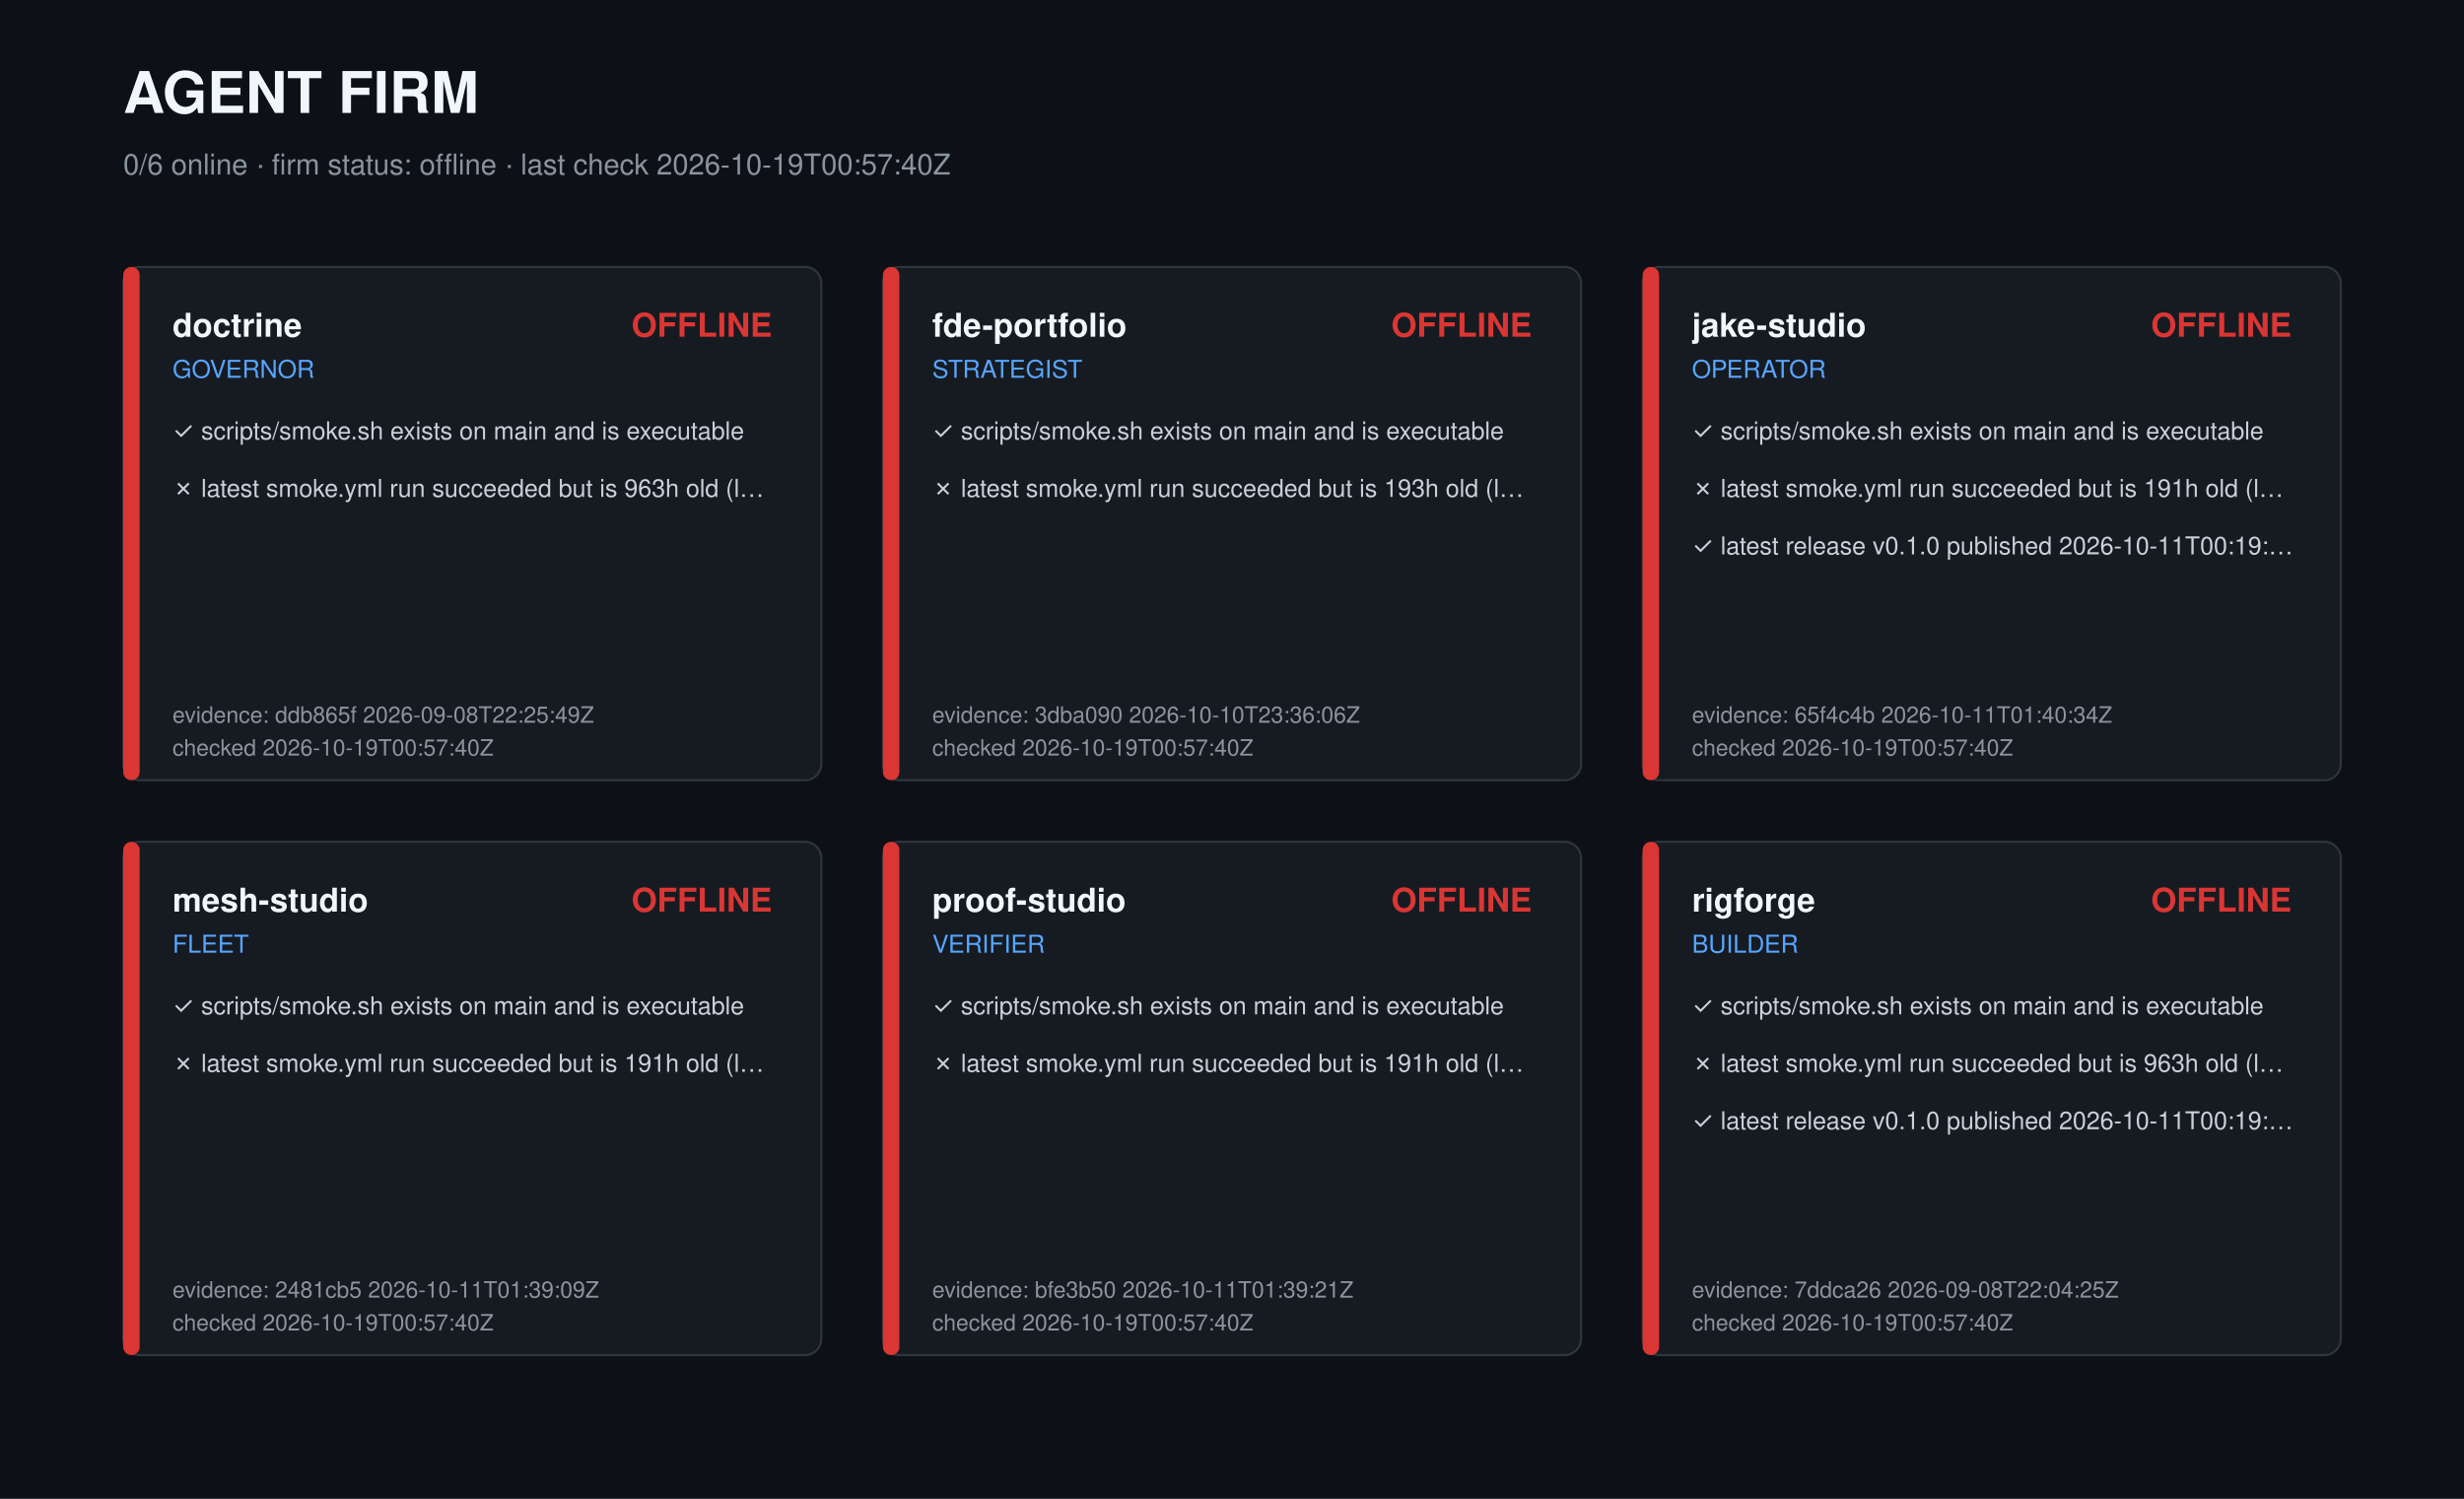
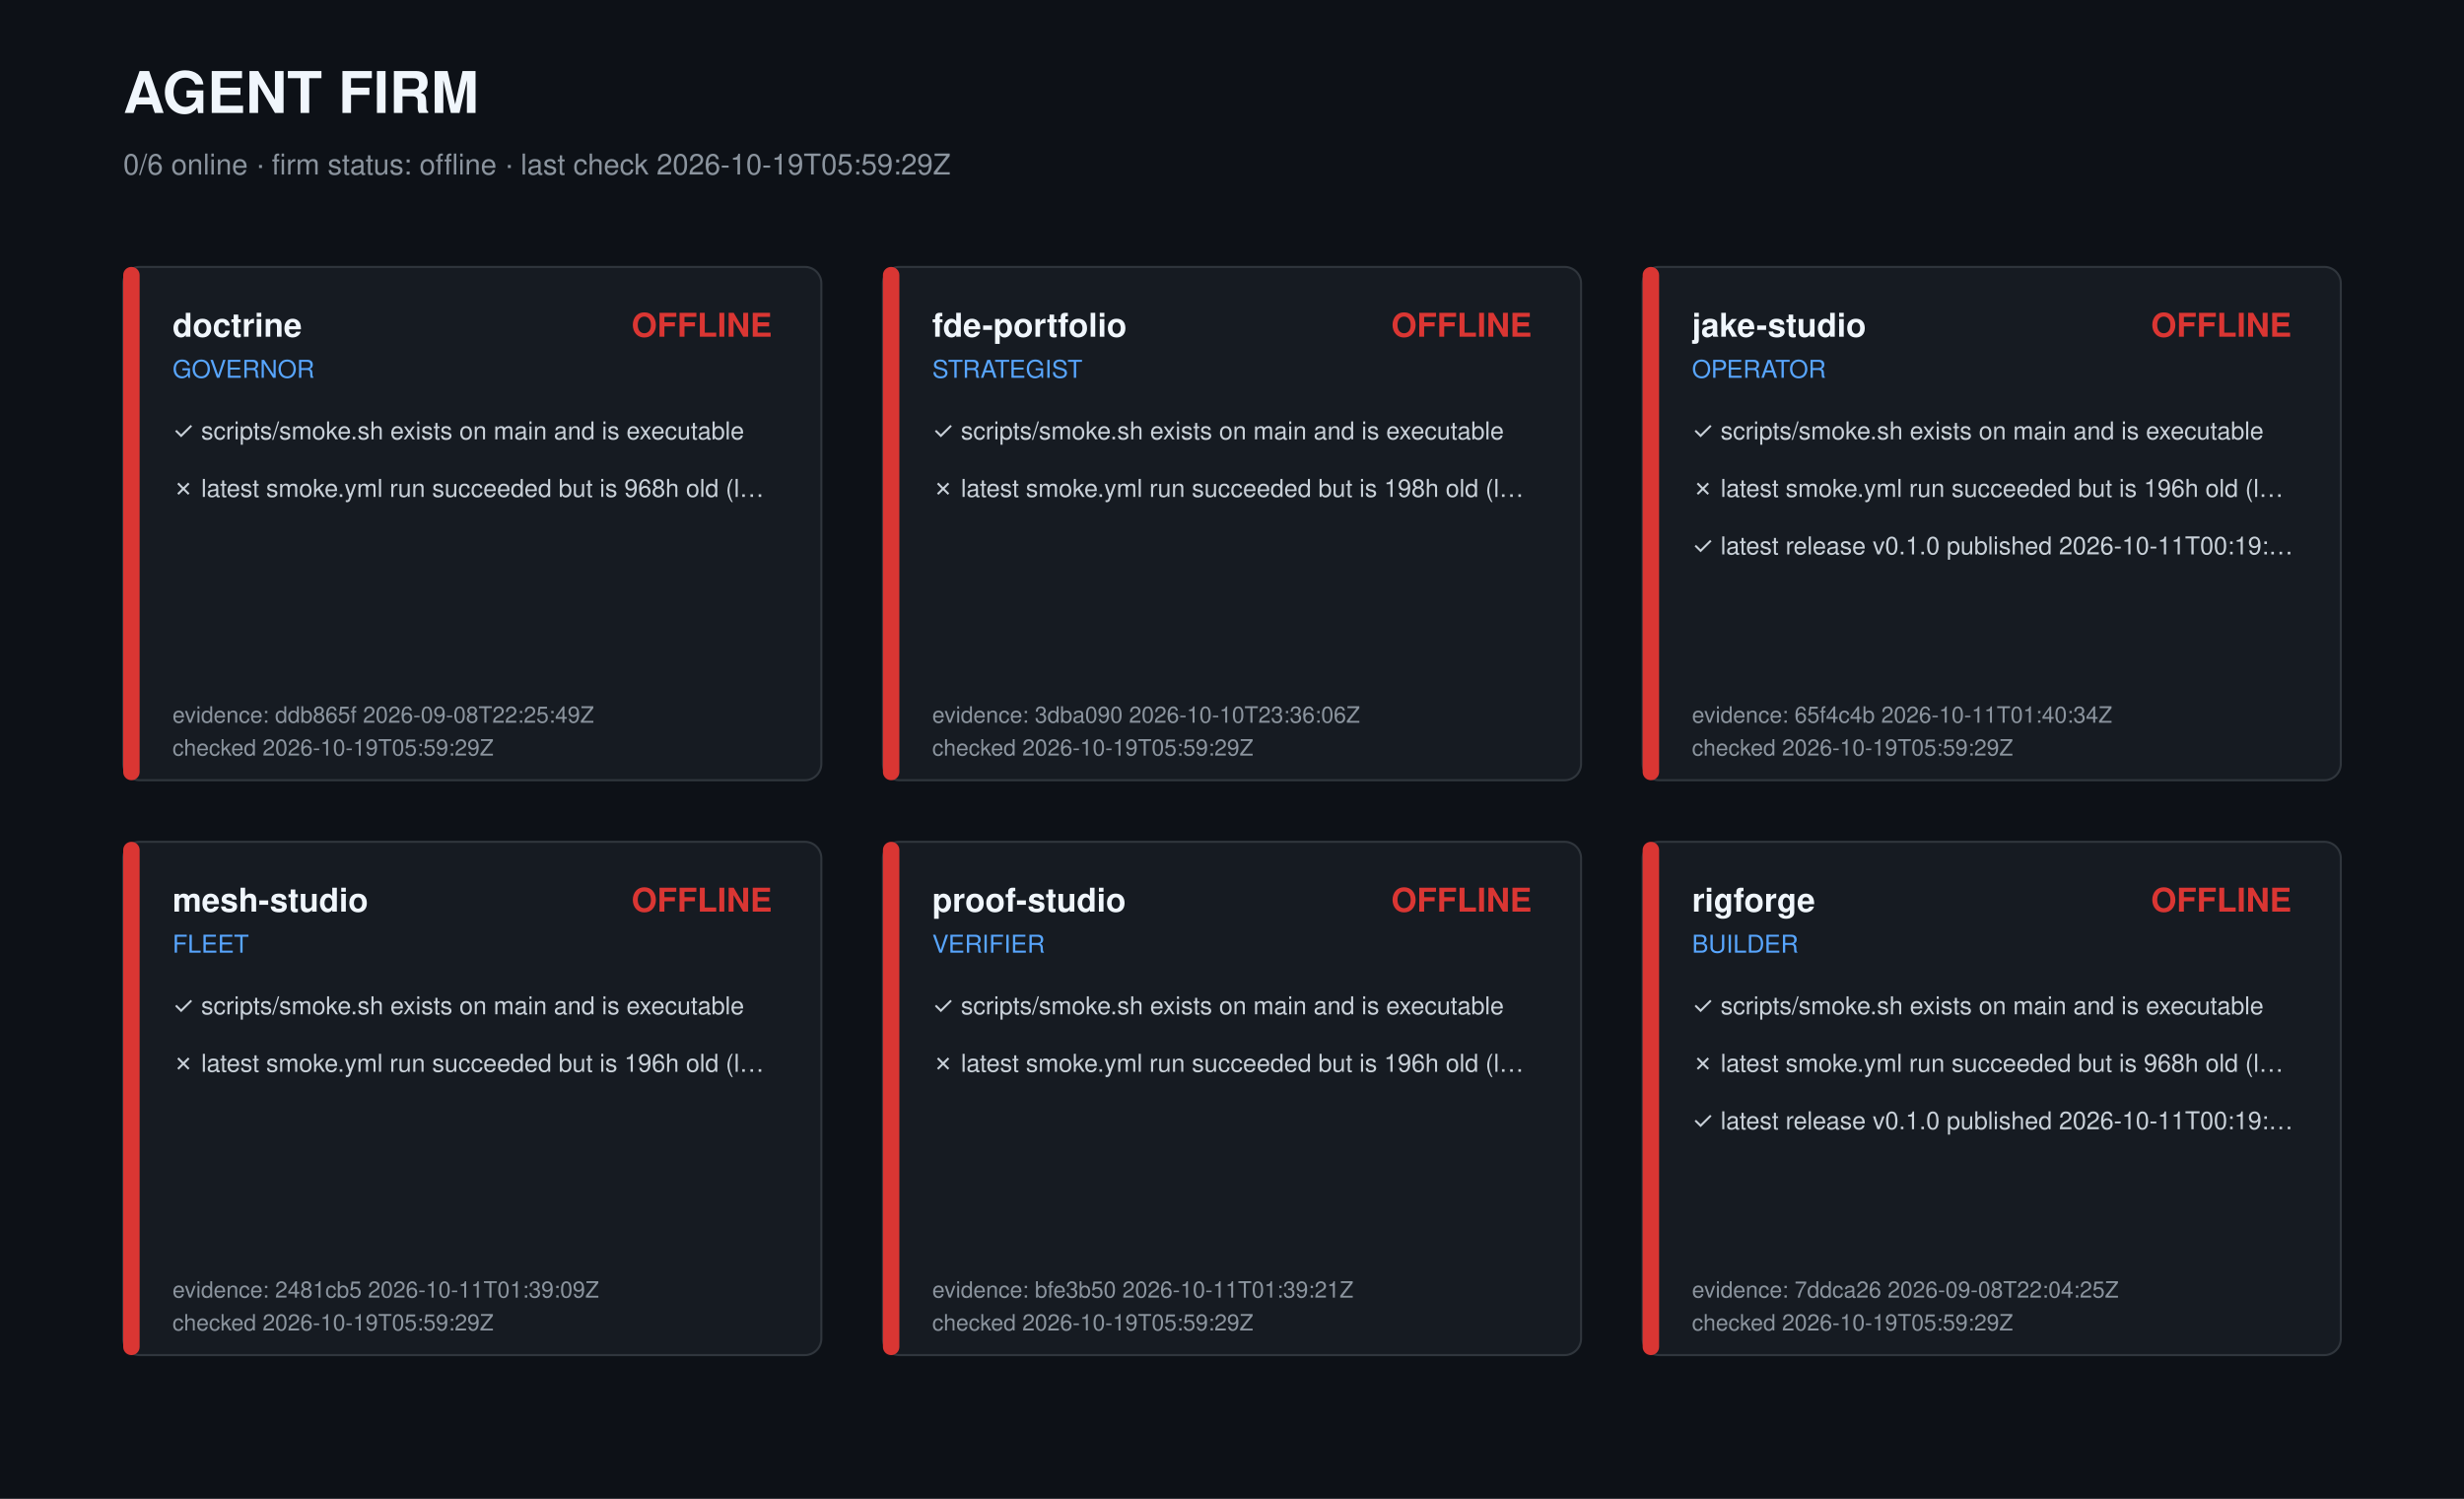
<svg xmlns="http://www.w3.org/2000/svg" width="1200" height="730" viewBox="0 0 1200 730" role="img" aria-label="Agent firm dashboard">
  <style>text{font-family:-apple-system,Segoe UI,Helvetica,Arial,sans-serif;fill:#c9d1d9}.t{font-size:28px;font-weight:700;fill:#f0f6fc}.s{font-size:14px;fill:#8b949e}.r{font-size:16px;font-weight:600;fill:#f0f6fc}.k{font-size:12px;fill:#58a6ff}.c{font-size:12px}.m{font-size:11px;fill:#8b949e}</style>
  <rect width="1200" height="730" fill="#0d1117" />
  <text class="t" x="60" y="55">AGENT FIRM</text>
-   <text class="s" x="60" y="85">0/6 online · firm status: offline · last check 2026-10-19T00:57:40Z</text>
+   <text class="s" x="60" y="85">0/6 online · firm status: offline · last check 2026-10-19T05:59:29Z</text>
  <g transform="translate(60,130)">
    <rect width="340" height="250" rx="8" fill="#161b22" stroke="#30363d" />
    <rect width="8" height="250" rx="4" fill="#da3633" />
    <text class="r" x="24" y="34">doctrine</text>
    <text class="k" x="24" y="54">GOVERNOR</text>
    <text class="r" x="316" y="34" text-anchor="end" fill="#da3633" style="fill:#da3633">OFFLINE</text>
    <text class="c" x="24" y="84">✓ scripts/smoke.sh exists on main and is executable</text>
-     <text class="c" x="24" y="112">✗ latest smoke.yml run succeeded but is 963h old (l…</text>
+     <text class="c" x="24" y="112">✗ latest smoke.yml run succeeded but is 968h old (l…</text>
    <text class="m" x="24" y="222">evidence: ddb865f 2026-09-08T22:25:49Z</text>
-     <text class="m" x="24" y="238">checked 2026-10-19T00:57:40Z</text>
+     <text class="m" x="24" y="238">checked 2026-10-19T05:59:29Z</text>
  </g>
  <g transform="translate(430,130)">
    <rect width="340" height="250" rx="8" fill="#161b22" stroke="#30363d" />
    <rect width="8" height="250" rx="4" fill="#da3633" />
    <text class="r" x="24" y="34">fde-portfolio</text>
    <text class="k" x="24" y="54">STRATEGIST</text>
    <text class="r" x="316" y="34" text-anchor="end" fill="#da3633" style="fill:#da3633">OFFLINE</text>
    <text class="c" x="24" y="84">✓ scripts/smoke.sh exists on main and is executable</text>
-     <text class="c" x="24" y="112">✗ latest smoke.yml run succeeded but is 193h old (l…</text>
+     <text class="c" x="24" y="112">✗ latest smoke.yml run succeeded but is 198h old (l…</text>
    <text class="m" x="24" y="222">evidence: 3dba090 2026-10-10T23:36:06Z</text>
-     <text class="m" x="24" y="238">checked 2026-10-19T00:57:40Z</text>
+     <text class="m" x="24" y="238">checked 2026-10-19T05:59:29Z</text>
  </g>
  <g transform="translate(800,130)">
    <rect width="340" height="250" rx="8" fill="#161b22" stroke="#30363d" />
    <rect width="8" height="250" rx="4" fill="#da3633" />
    <text class="r" x="24" y="34">jake-studio</text>
    <text class="k" x="24" y="54">OPERATOR</text>
    <text class="r" x="316" y="34" text-anchor="end" fill="#da3633" style="fill:#da3633">OFFLINE</text>
    <text class="c" x="24" y="84">✓ scripts/smoke.sh exists on main and is executable</text>
-     <text class="c" x="24" y="112">✗ latest smoke.yml run succeeded but is 191h old (l…</text>
+     <text class="c" x="24" y="112">✗ latest smoke.yml run succeeded but is 196h old (l…</text>
    <text class="c" x="24" y="140">✓ latest release v0.1.0 published 2026-10-11T00:19:…</text>
    <text class="m" x="24" y="222">evidence: 65f4c4b 2026-10-11T01:40:34Z</text>
-     <text class="m" x="24" y="238">checked 2026-10-19T00:57:40Z</text>
+     <text class="m" x="24" y="238">checked 2026-10-19T05:59:29Z</text>
  </g>
  <g transform="translate(60,410)">
    <rect width="340" height="250" rx="8" fill="#161b22" stroke="#30363d" />
    <rect width="8" height="250" rx="4" fill="#da3633" />
    <text class="r" x="24" y="34">mesh-studio</text>
    <text class="k" x="24" y="54">FLEET</text>
    <text class="r" x="316" y="34" text-anchor="end" fill="#da3633" style="fill:#da3633">OFFLINE</text>
    <text class="c" x="24" y="84">✓ scripts/smoke.sh exists on main and is executable</text>
-     <text class="c" x="24" y="112">✗ latest smoke.yml run succeeded but is 191h old (l…</text>
+     <text class="c" x="24" y="112">✗ latest smoke.yml run succeeded but is 196h old (l…</text>
    <text class="m" x="24" y="222">evidence: 2481cb5 2026-10-11T01:39:09Z</text>
-     <text class="m" x="24" y="238">checked 2026-10-19T00:57:40Z</text>
+     <text class="m" x="24" y="238">checked 2026-10-19T05:59:29Z</text>
  </g>
  <g transform="translate(430,410)">
    <rect width="340" height="250" rx="8" fill="#161b22" stroke="#30363d" />
    <rect width="8" height="250" rx="4" fill="#da3633" />
    <text class="r" x="24" y="34">proof-studio</text>
    <text class="k" x="24" y="54">VERIFIER</text>
    <text class="r" x="316" y="34" text-anchor="end" fill="#da3633" style="fill:#da3633">OFFLINE</text>
    <text class="c" x="24" y="84">✓ scripts/smoke.sh exists on main and is executable</text>
-     <text class="c" x="24" y="112">✗ latest smoke.yml run succeeded but is 191h old (l…</text>
+     <text class="c" x="24" y="112">✗ latest smoke.yml run succeeded but is 196h old (l…</text>
    <text class="m" x="24" y="222">evidence: bfe3b50 2026-10-11T01:39:21Z</text>
-     <text class="m" x="24" y="238">checked 2026-10-19T00:57:40Z</text>
+     <text class="m" x="24" y="238">checked 2026-10-19T05:59:29Z</text>
  </g>
  <g transform="translate(800,410)">
    <rect width="340" height="250" rx="8" fill="#161b22" stroke="#30363d" />
    <rect width="8" height="250" rx="4" fill="#da3633" />
    <text class="r" x="24" y="34">rigforge</text>
    <text class="k" x="24" y="54">BUILDER</text>
    <text class="r" x="316" y="34" text-anchor="end" fill="#da3633" style="fill:#da3633">OFFLINE</text>
    <text class="c" x="24" y="84">✓ scripts/smoke.sh exists on main and is executable</text>
-     <text class="c" x="24" y="112">✗ latest smoke.yml run succeeded but is 963h old (l…</text>
+     <text class="c" x="24" y="112">✗ latest smoke.yml run succeeded but is 968h old (l…</text>
    <text class="c" x="24" y="140">✓ latest release v0.1.0 published 2026-10-11T00:19:…</text>
    <text class="m" x="24" y="222">evidence: 7ddca26 2026-09-08T22:04:25Z</text>
-     <text class="m" x="24" y="238">checked 2026-10-19T00:57:40Z</text>
+     <text class="m" x="24" y="238">checked 2026-10-19T05:59:29Z</text>
  </g>
</svg>
